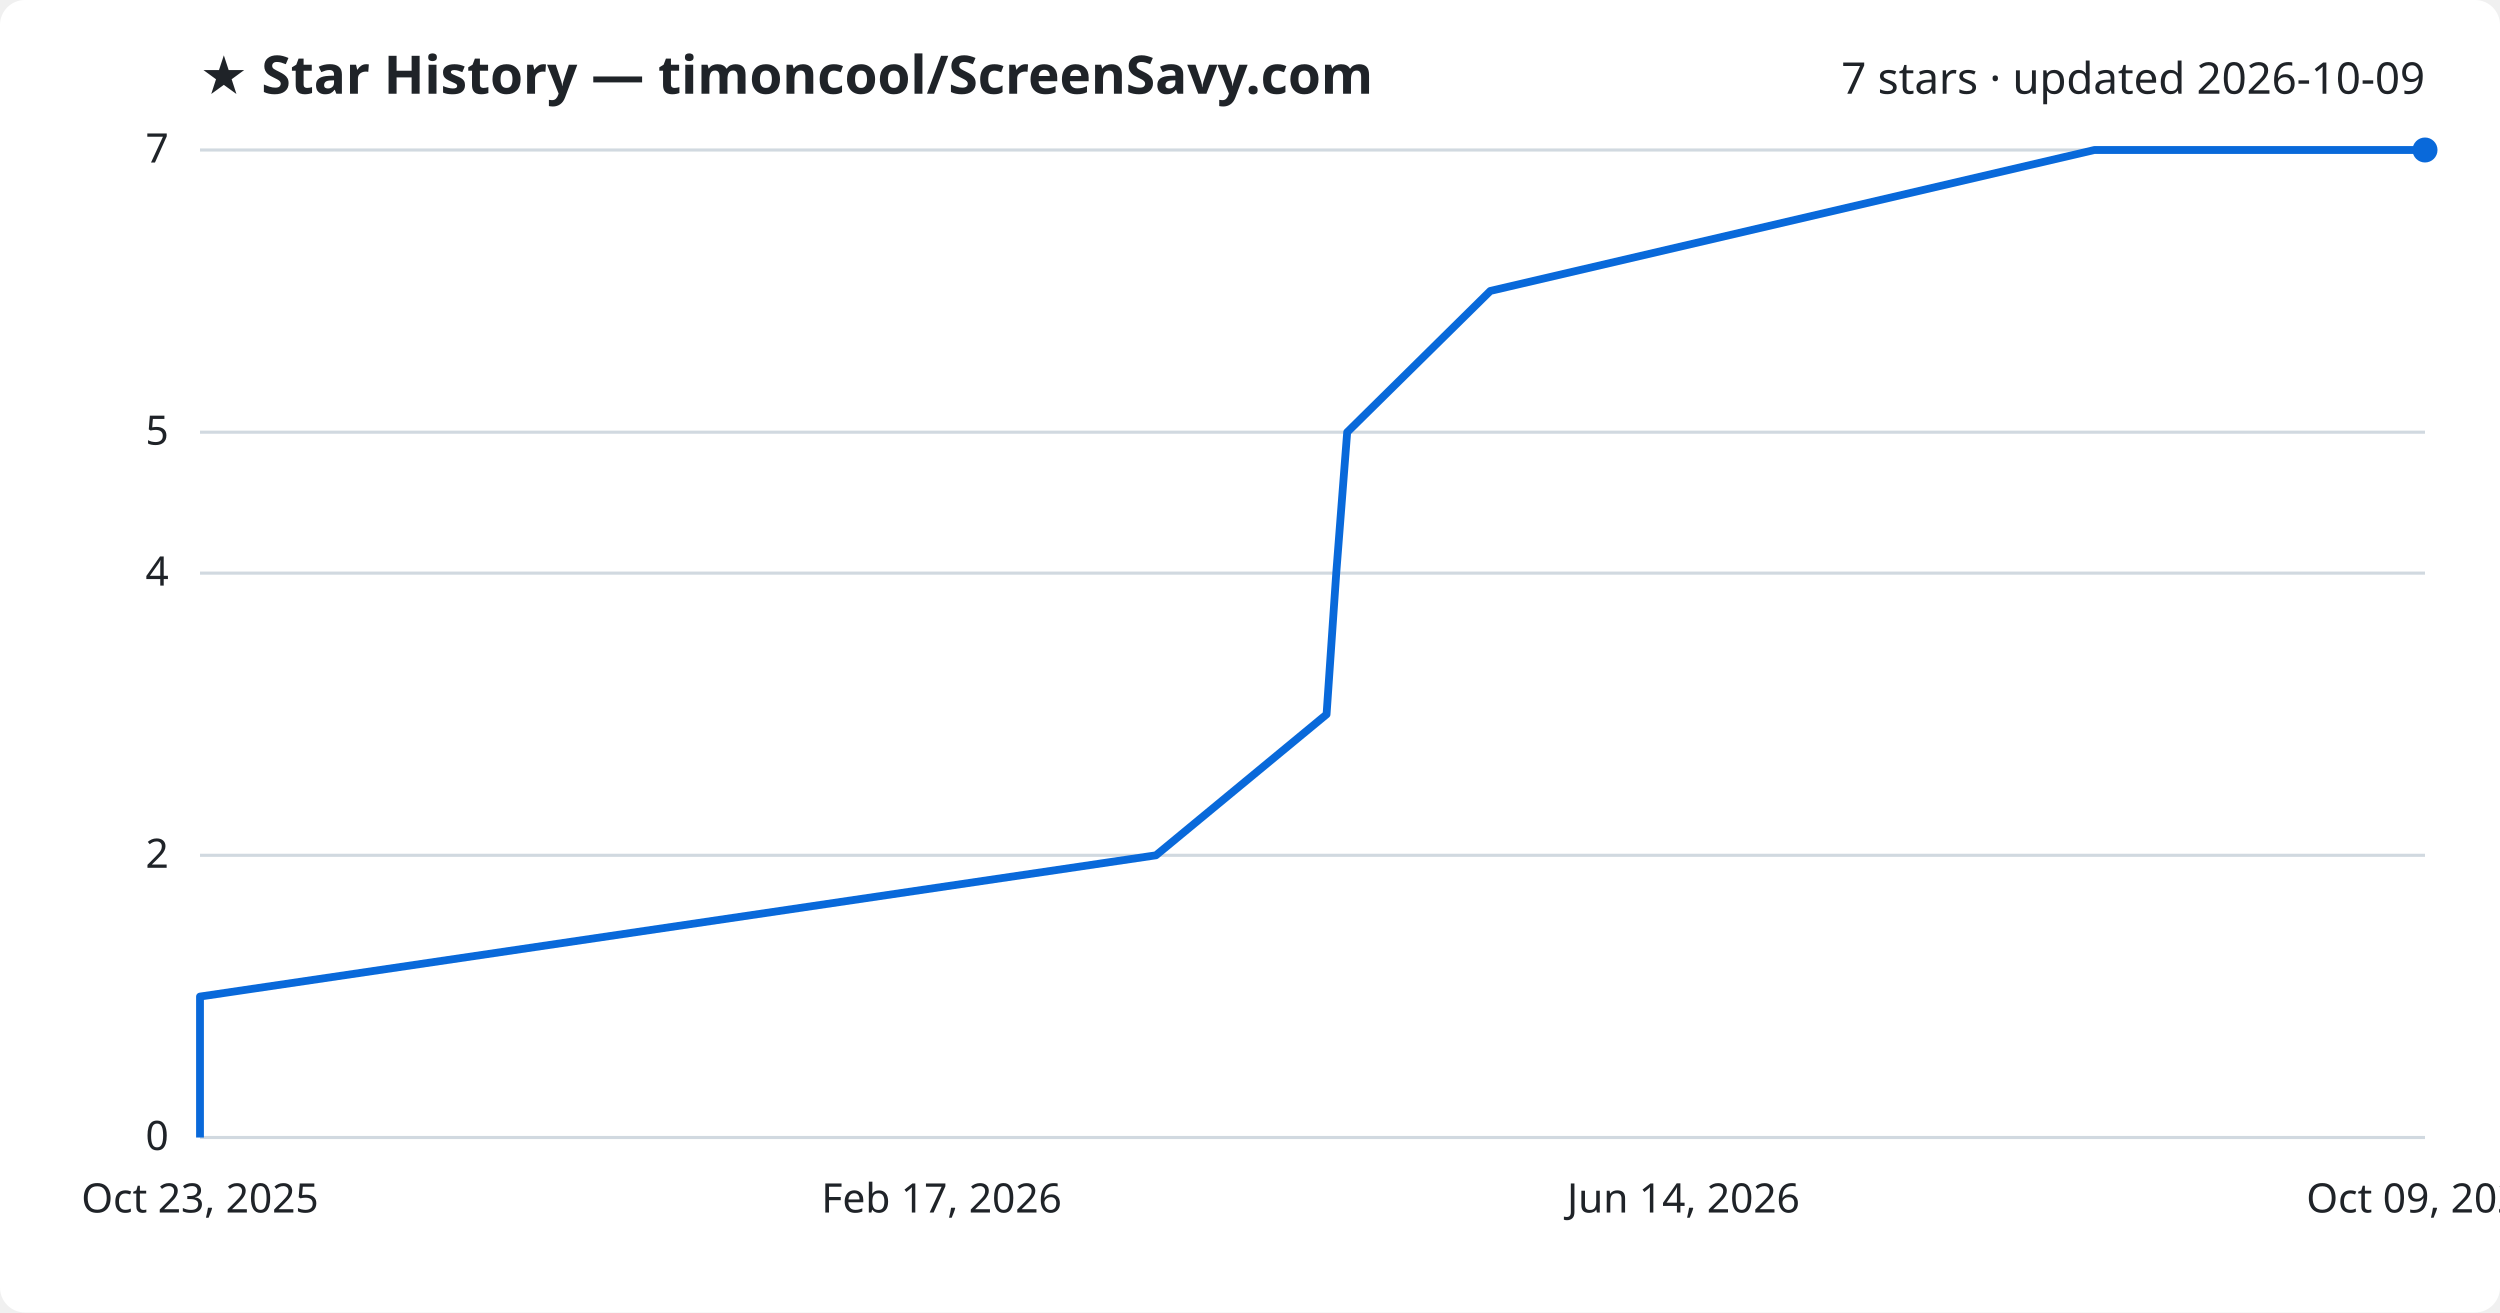
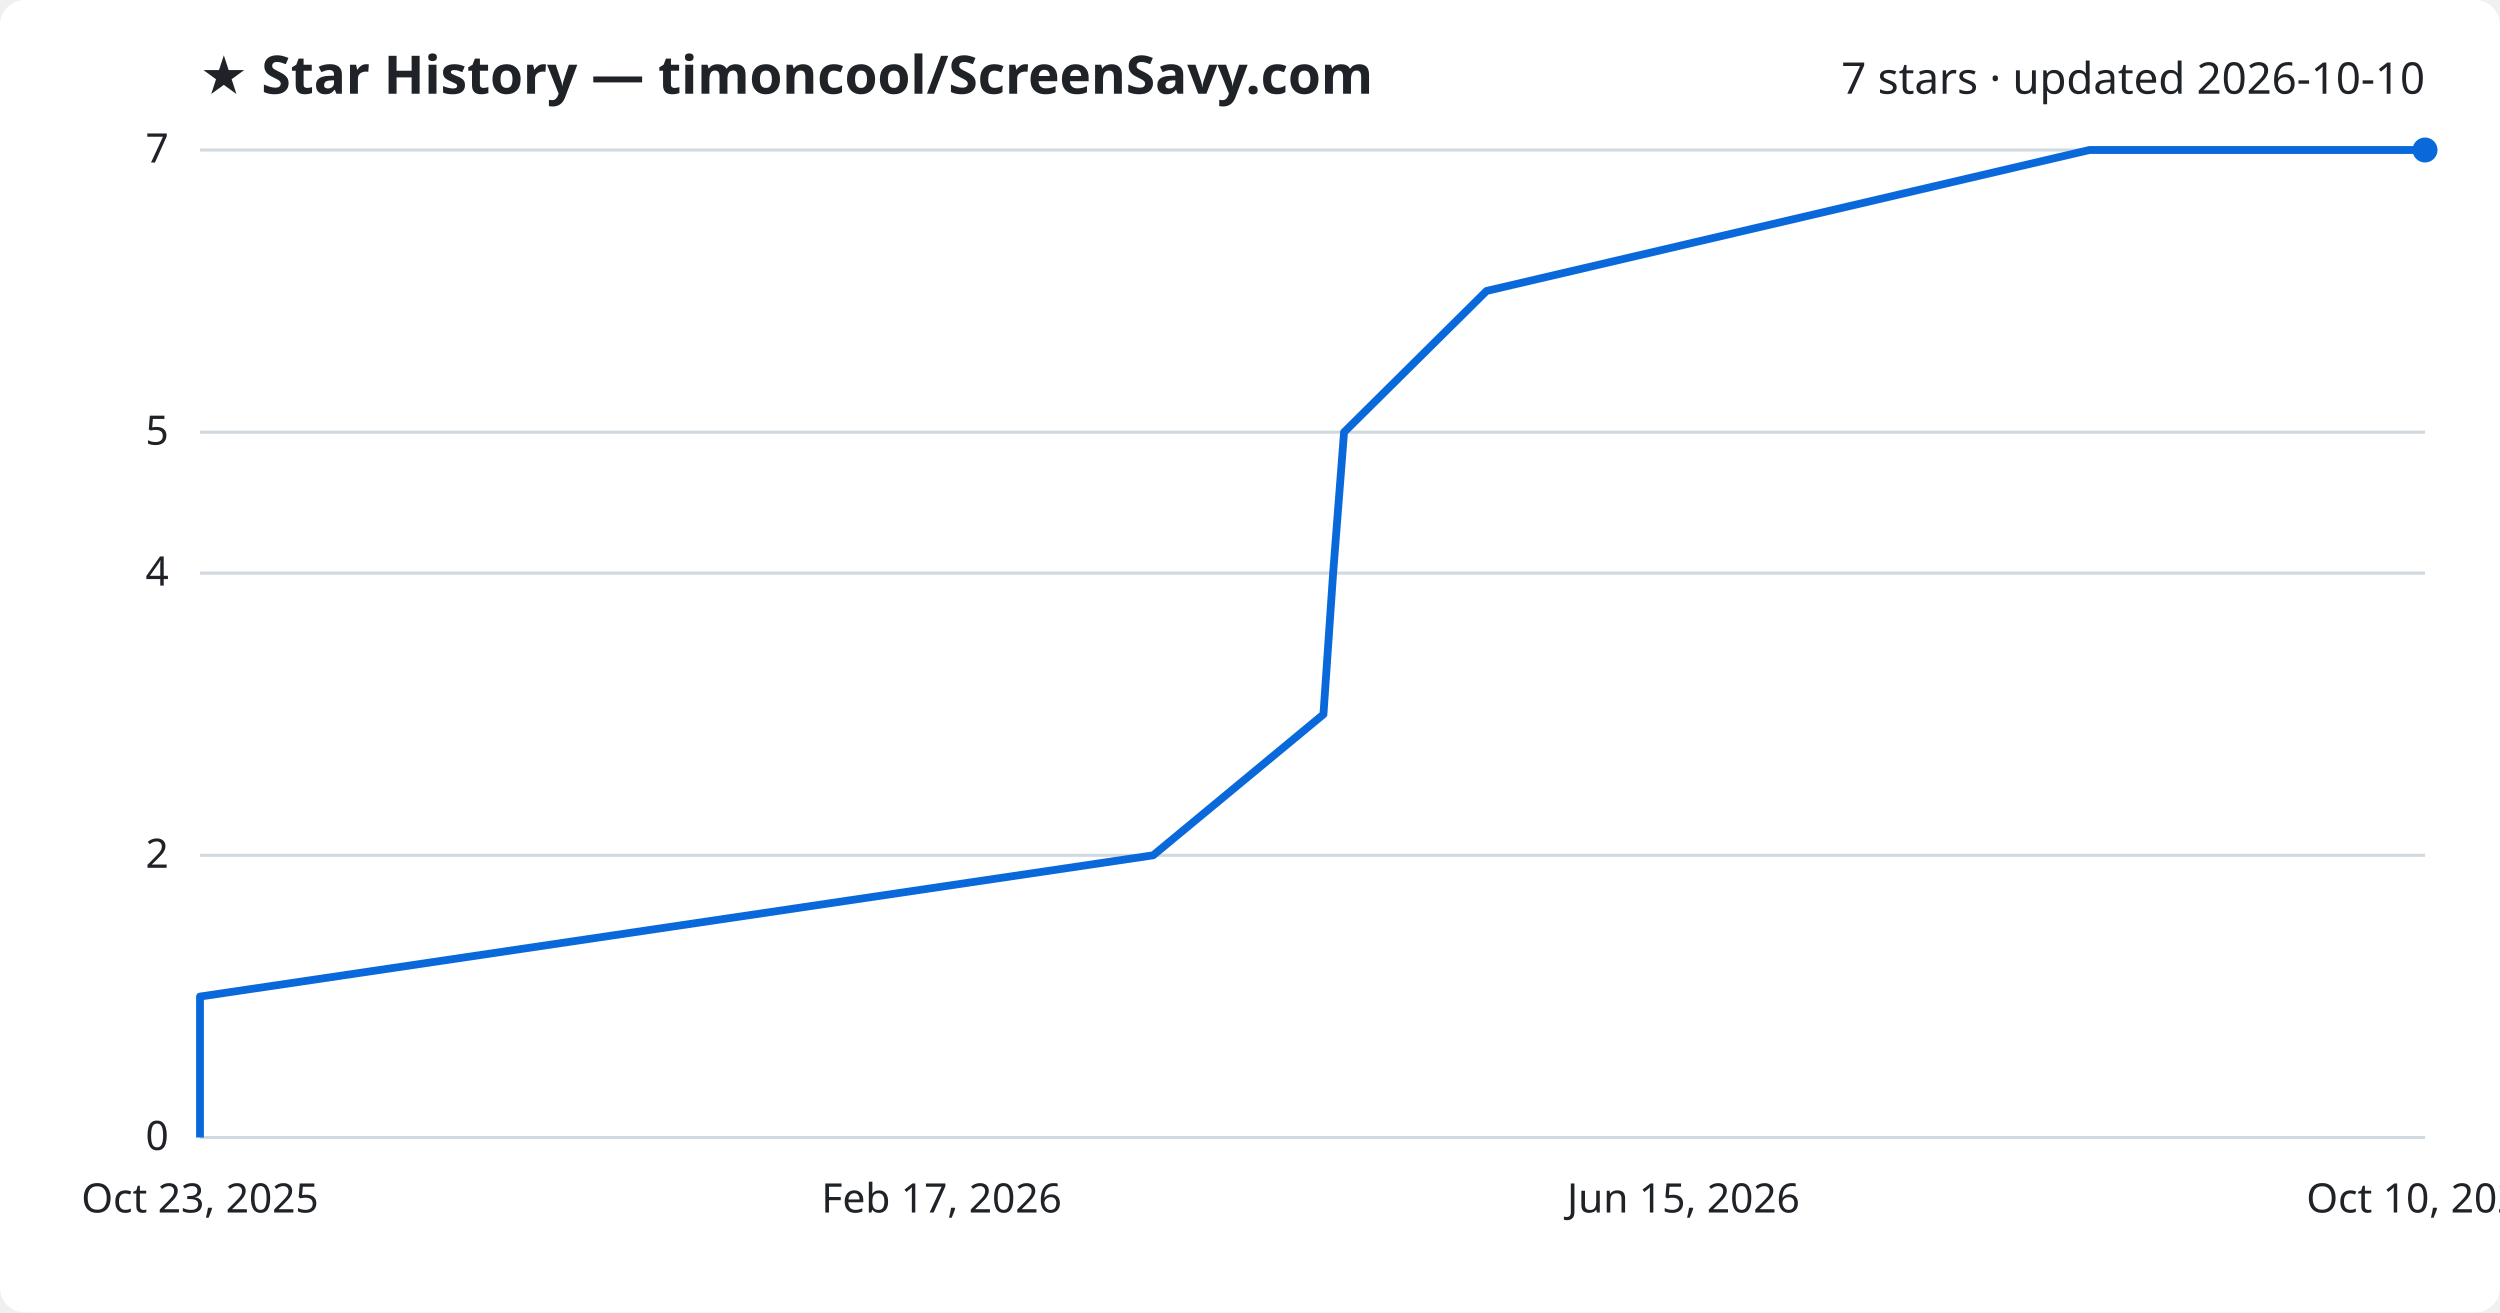
<svg xmlns="http://www.w3.org/2000/svg" viewBox="0 0 800 420" font-family="Segoe UI, sans-serif">
  <rect width="800" height="420" fill="#ffffff" rx="8" />
  <text x="64" y="30" fill="#1f2328" font-size="17" font-weight="700">★ Star History — timoncool/ScreenSavy.com</text>
-   <text x="776" y="30" fill="#1f2328" font-size="14" text-anchor="end">7 stars · updated 2026-10-09</text>
+   <text x="776" y="30" fill="#1f2328" font-size="14" text-anchor="end">7 stars · updated 2026-10-10</text>
  <line x1="64" y1="364.0" x2="776" y2="364.0" stroke="#d1d9e0" stroke-width="1" />
  <text x="54" y="368.0" fill="#1f2328" font-size="13" text-anchor="end">0</text>
  <line x1="64" y1="273.7" x2="776" y2="273.7" stroke="#d1d9e0" stroke-width="1" />
  <text x="54" y="277.7" fill="#1f2328" font-size="13" text-anchor="end">2</text>
  <line x1="64" y1="183.4" x2="776" y2="183.4" stroke="#d1d9e0" stroke-width="1" />
  <text x="54" y="187.4" fill="#1f2328" font-size="13" text-anchor="end">4</text>
  <line x1="64" y1="138.3" x2="776" y2="138.3" stroke="#d1d9e0" stroke-width="1" />
  <text x="54" y="142.3" fill="#1f2328" font-size="13" text-anchor="end">5</text>
  <line x1="64" y1="48.0" x2="776" y2="48.0" stroke="#d1d9e0" stroke-width="1" />
  <text x="54" y="52.0" fill="#1f2328" font-size="13" text-anchor="end">7</text>
-   <path d="M64.0,364.0 L64.0,318.9 L369.9,273.7 L424.5,228.6 L427.6,183.4 L431.1,138.3 L476.9,93.1 L670.2,48.0 L776.0,48.0" fill="none" stroke="#0969da" stroke-width="2.5" stroke-linejoin="round" />
+   <path d="M64.0,364.0 L64.0,318.9 L369.0,273.7 L423.5,228.6 L426.6,183.4 L430.1,138.3 L475.7,93.1 L668.6,48.0 L776.0,48.0" fill="none" stroke="#0969da" stroke-width="2.5" stroke-linejoin="round" />
  <circle cx="776.0" cy="48.0" r="4" fill="#0969da" />
  <text x="64.0" y="388" fill="#1f2328" font-size="13" text-anchor="middle">Oct 23, 2025</text>
  <text x="301.3" y="388" fill="#1f2328" font-size="13" text-anchor="middle">Feb 17, 2026</text>
-   <text x="538.7" y="388" fill="#1f2328" font-size="13" text-anchor="middle">Jun 14, 2026</text>
-   <text x="776.0" y="388" fill="#1f2328" font-size="13" text-anchor="middle">Oct 09, 2026</text>
+   <text x="538.7" y="388" fill="#1f2328" font-size="13" text-anchor="middle">Jun 15, 2026</text>
+   <text x="776.0" y="388" fill="#1f2328" font-size="13" text-anchor="middle">Oct 10, 2026</text>
</svg>
